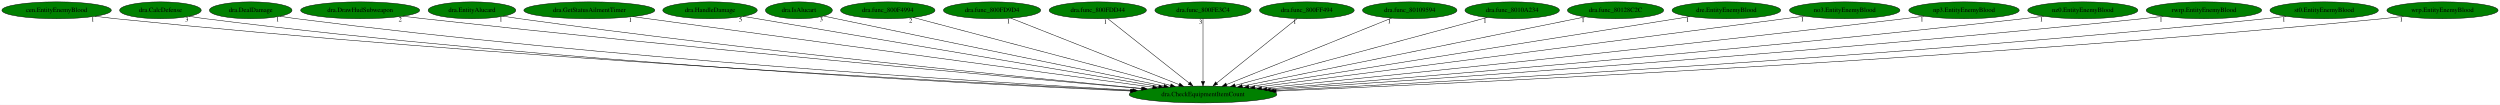
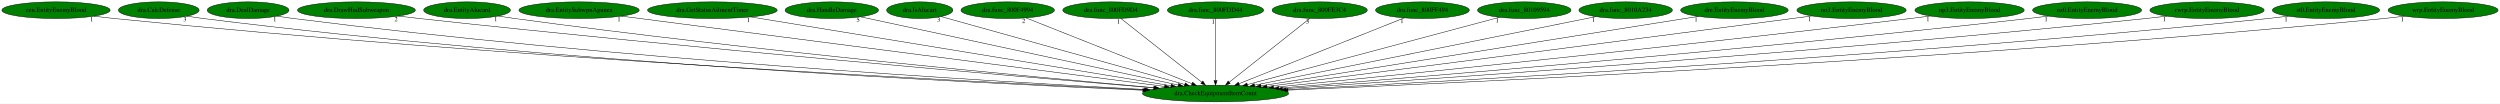
- <svg xmlns="http://www.w3.org/2000/svg" xmlns:xlink="http://www.w3.org/1999/xlink" width="5345pt" height="224pt" viewBox="0.00 0.00 5344.93 224.00">
+ <svg xmlns="http://www.w3.org/2000/svg" xmlns:xlink="http://www.w3.org/1999/xlink" width="5401pt" height="224pt" viewBox="0.00 0.00 5400.93 224.00">
  <g id="graph0" class="graph" transform="scale(1 1) rotate(0) translate(4 220)">
-     <polygon fill="white" stroke="transparent" points="-4,4 -4,-220 5340.93,-220 5340.93,4 -4,4" />
+     <polygon fill="white" stroke="transparent" points="-4,4 -4,-220 5396.93,-220 5396.93,4 -4,4" />
    <g id="node1" class="node">
-       <ellipse fill="green" stroke="black" cx="2567.99" cy="-18" rx="157.87" ry="18" />
-       <text text-anchor="middle" x="2567.99" y="-14.3" font-family="Times,serif" font-size="14.00">dra.CheckEquipmentItemCount</text>
+       <ellipse fill="green" stroke="black" cx="2621.99" cy="-18" rx="157.87" ry="18" />
+       <text text-anchor="middle" x="2621.99" y="-14.3" font-family="Times,serif" font-size="14.00">dra.CheckEquipmentItemCount</text>
    </g>
    <g id="node2" class="node">
      <g id="a_node2">
        <a xlink:href="cen.EntityEnemyBlood.svg" xlink:title="cen.EntityEnemyBlood">
          <ellipse fill="green" stroke="black" cx="116.99" cy="-198" rx="116.98" ry="18" />
          <text text-anchor="middle" x="116.99" y="-194.3" font-family="Times,serif" font-size="14.00">cen.EntityEnemyBlood</text>
        </a>
      </g>
    </g>
    <g id="edge1" class="edge">
-       <path fill="none" stroke="black" d="M199.25,-185.12C213.8,-183.24 228.83,-181.44 242.99,-180 1059.71,-96.71 2042.33,-44.31 2414.81,-26.16" />
-       <polygon fill="black" stroke="black" points="2415.03,-29.65 2424.85,-25.67 2414.69,-22.66 2415.03,-29.65" />
-       <text text-anchor="middle" x="194.25" y="-173.92" font-family="Times,serif" font-size="14.00">1</text>
+       <path fill="none" stroke="black" d="M198.91,-185.14C213.57,-183.25 228.71,-181.44 242.99,-180 1080.45,-95.26 2088.4,-43.56 2467.69,-25.88" />
+       <polygon fill="black" stroke="black" points="2468.08,-29.37 2477.9,-25.4 2467.75,-22.37 2468.08,-29.37" />
+       <text text-anchor="middle" x="193.91" y="-173.94" font-family="Times,serif" font-size="14.00">1</text>
    </g>
    <g id="node3" class="node">
      <g id="a_node3">
        <a xlink:href="dra.CalcDefense.svg" xlink:title="dra.CalcDefense">
          <ellipse fill="green" stroke="black" cx="338.99" cy="-198" rx="87.18" ry="18" />
          <text text-anchor="middle" x="338.99" y="-194.3" font-family="Times,serif" font-size="14.00">dra.CalcDefense</text>
        </a>
      </g>
    </g>
    <g id="edge2" class="edge">
-       <path fill="none" stroke="black" d="M400.31,-185.2C411.8,-183.26 423.74,-181.42 434.99,-180 1171.95,-87.17 2059.4,-41.12 2412.31,-25.41" />
-       <polygon fill="black" stroke="black" points="2412.5,-28.91 2422.34,-24.97 2412.19,-21.92 2412.5,-28.91" />
-       <text text-anchor="middle" x="395.31" y="-174" font-family="Times,serif" font-size="14.00">3</text>
+       <path fill="none" stroke="black" d="M400.3,-185.18C411.8,-183.24 423.74,-181.41 434.99,-180 1192.23,-85.33 2104.46,-40.21 2464.71,-25.08" />
+       <polygon fill="black" stroke="black" points="2465.1,-28.57 2474.94,-24.65 2464.81,-21.57 2465.1,-28.57" />
+       <text text-anchor="middle" x="395.3" y="-173.98" font-family="Times,serif" font-size="14.00">3</text>
    </g>
    <g id="node4" class="node">
      <g id="a_node4">
        <a xlink:href="dra.DealDamage.svg" xlink:title="dra.DealDamage">
          <ellipse fill="green" stroke="black" cx="531.99" cy="-198" rx="88.28" ry="18" />
          <text text-anchor="middle" x="531.99" y="-194.3" font-family="Times,serif" font-size="14.00">dra.DealDamage</text>
        </a>
      </g>
    </g>
    <g id="edge3" class="edge">
-       <path fill="none" stroke="black" d="M594.6,-185.29C606.33,-183.33 618.51,-181.47 629.99,-180 1293.93,-95.01 2091.85,-45.1 2418.02,-26.91" />
-       <polygon fill="black" stroke="black" points="2418.21,-30.4 2428,-26.35 2417.82,-23.41 2418.21,-30.4" />
-       <text text-anchor="middle" x="589.6" y="-174.09" font-family="Times,serif" font-size="14.00">1</text>
+       <path fill="none" stroke="black" d="M594.6,-185.27C606.33,-183.31 618.51,-181.46 629.99,-180 1313.89,-93.23 2136.15,-44.17 2470.02,-26.55" />
+       <polygon fill="black" stroke="black" points="2470.44,-30.03 2480.24,-26.01 2470.07,-23.04 2470.44,-30.03" />
+       <text text-anchor="middle" x="589.6" y="-174.07" font-family="Times,serif" font-size="14.00">1</text>
    </g>
    <g id="node5" class="node">
      <g id="a_node5">
        <a xlink:href="dra.DrawHudSubweapon.svg" xlink:title="dra.DrawHudSubweapon">
          <ellipse fill="green" stroke="black" cx="765.99" cy="-198" rx="127.28" ry="18" />
          <text text-anchor="middle" x="765.99" y="-194.3" font-family="Times,serif" font-size="14.00">dra.DrawHudSubweapon</text>
        </a>
      </g>
    </g>
    <g id="edge4" class="edge">
-       <path fill="none" stroke="black" d="M856.66,-185.31C871.79,-183.46 887.33,-181.62 901.99,-180 1472.57,-116.78 2154.67,-55.25 2436.37,-30.46" />
-       <polygon fill="black" stroke="black" points="2436.97,-33.92 2446.63,-29.55 2436.36,-26.94 2436.97,-33.92" />
-       <text text-anchor="middle" x="851.66" y="-174.11" font-family="Times,serif" font-size="14.00">2</text>
+       <path fill="none" stroke="black" d="M856.66,-185.27C871.79,-183.43 887.32,-181.6 901.99,-180 1492.57,-115.46 2199.02,-54.4 2488.42,-30.08" />
+       <polygon fill="black" stroke="black" points="2488.87,-33.56 2498.54,-29.23 2488.28,-26.58 2488.87,-33.56" />
+       <text text-anchor="middle" x="851.66" y="-174.07" font-family="Times,serif" font-size="14.00">2</text>
    </g>
    <g id="node6" class="node">
      <g id="a_node6">
        <a xlink:href="dra.EntityAlucard.svg" xlink:title="dra.EntityAlucard">
          <ellipse fill="green" stroke="black" cx="1004.99" cy="-198" rx="93.68" ry="18" />
          <text text-anchor="middle" x="1004.99" y="-194.3" font-family="Times,serif" font-size="14.00">dra.EntityAlucard</text>
        </a>
      </g>
    </g>
    <g id="edge5" class="edge">
-       <path fill="none" stroke="black" d="M1071.85,-185.31C1083.54,-183.42 1095.61,-181.57 1106.99,-180 1597.45,-112.16 2183.74,-54.67 2438.83,-30.81" />
-       <polygon fill="black" stroke="black" points="2439.25,-34.28 2448.88,-29.87 2438.6,-27.31 2439.25,-34.28" />
-       <text text-anchor="middle" x="1066.85" y="-174.11" font-family="Times,serif" font-size="14.00">1</text>
+       <path fill="none" stroke="black" d="M1071.95,-185.37C1083.93,-183.46 1096.32,-181.58 1107.99,-180 1617.77,-110.88 2227.48,-53.8 2490.54,-30.41" />
+       <polygon fill="black" stroke="black" points="2490.87,-33.89 2500.52,-29.52 2490.25,-26.92 2490.87,-33.89" />
+       <text text-anchor="middle" x="1066.95" y="-174.17" font-family="Times,serif" font-size="14.00">1</text>
    </g>
    <g id="node7" class="node">
      <g id="a_node7">
-         <a xlink:href="dra.GetStatusAilmentTimer.svg" xlink:title="dra.GetStatusAilmentTimer">
-           <ellipse fill="green" stroke="black" cx="1255.99" cy="-198" rx="139.98" ry="18" />
-           <text text-anchor="middle" x="1255.99" y="-194.3" font-family="Times,serif" font-size="14.00">dra.GetStatusAilmentTimer</text>
+         <a xlink:href="dra.EntitySubwpnAgunea.svg" xlink:title="dra.EntitySubwpnAgunea">
+           <ellipse fill="green" stroke="black" cx="1246.99" cy="-198" rx="129.98" ry="18" />
+           <text text-anchor="middle" x="1246.99" y="-194.3" font-family="Times,serif" font-size="14.00">dra.EntitySubwpnAgunea</text>
        </a>
      </g>
    </g>
    <g id="edge6" class="edge">
-       <path fill="none" stroke="black" d="M1348.51,-184.45C1584.6,-152.42 2208.5,-67.77 2460.32,-33.61" />
-       <polygon fill="black" stroke="black" points="2461.14,-37.03 2470.58,-32.22 2460.2,-30.09 2461.14,-37.03" />
-       <text text-anchor="middle" x="1343.51" y="-173.25" font-family="Times,serif" font-size="14.00">1</text>
+       <path fill="none" stroke="black" d="M1338.27,-185.18C1582.11,-153.62 2248.02,-67.41 2512.04,-33.23" />
+       <polygon fill="black" stroke="black" points="2512.55,-36.7 2522.02,-31.94 2511.66,-29.75 2512.55,-36.7" />
+       <text text-anchor="middle" x="1333.27" y="-173.98" font-family="Times,serif" font-size="14.00">1</text>
    </g>
    <g id="node8" class="node">
      <g id="a_node8">
-         <a xlink:href="dra.HandleDamage.svg" xlink:title="dra.HandleDamage">
-           <ellipse fill="green" stroke="black" cx="1513.99" cy="-198" rx="100.98" ry="18" />
-           <text text-anchor="middle" x="1513.99" y="-194.3" font-family="Times,serif" font-size="14.00">dra.HandleDamage</text>
+         <a xlink:href="dra.GetStatusAilmentTimer.svg" xlink:title="dra.GetStatusAilmentTimer">
+           <ellipse fill="green" stroke="black" cx="1534.99" cy="-198" rx="139.98" ry="18" />
+           <text text-anchor="middle" x="1534.99" y="-194.3" font-family="Times,serif" font-size="14.00">dra.GetStatusAilmentTimer</text>
        </a>
      </g>
    </g>
    <g id="edge7" class="edge">
-       <path fill="none" stroke="black" d="M1584.37,-185.11C1768.5,-154.02 2264.61,-70.24 2473.37,-34.98" />
-       <polygon fill="black" stroke="black" points="2474.11,-38.4 2483.39,-33.29 2472.95,-31.5 2474.11,-38.4" />
-       <text text-anchor="middle" x="1579.37" y="-173.91" font-family="Times,serif" font-size="14.00">5</text>
+       <path fill="none" stroke="black" d="M1617.58,-183.47C1815.25,-151.11 2314.74,-69.31 2525.65,-34.78" />
+       <polygon fill="black" stroke="black" points="2526.47,-38.19 2535.77,-33.12 2525.34,-31.28 2526.47,-38.19" />
+       <text text-anchor="middle" x="1612.58" y="-172.27" font-family="Times,serif" font-size="14.00">1</text>
    </g>
    <g id="node9" class="node">
      <g id="a_node9">
-         <a xlink:href="dra.IsAlucart.svg" xlink:title="dra.IsAlucart">
-           <ellipse fill="green" stroke="black" cx="1703.99" cy="-198" rx="71.49" ry="18" />
-           <text text-anchor="middle" x="1703.99" y="-194.3" font-family="Times,serif" font-size="14.00">dra.IsAlucart</text>
+         <a xlink:href="dra.HandleDamage.svg" xlink:title="dra.HandleDamage">
+           <ellipse fill="green" stroke="black" cx="1792.99" cy="-198" rx="100.98" ry="18" />
+           <text text-anchor="middle" x="1792.99" y="-194.3" font-family="Times,serif" font-size="14.00">dra.HandleDamage</text>
        </a>
      </g>
    </g>
    <g id="edge8" class="edge">
-       <path fill="none" stroke="black" d="M1756.91,-185.7C1765.94,-183.79 1775.23,-181.83 1783.99,-180 2038.85,-126.75 2340.65,-65.2 2484.13,-36.03" />
-       <polygon fill="black" stroke="black" points="2485.08,-39.4 2494.18,-33.98 2483.69,-32.54 2485.08,-39.4" />
-       <text text-anchor="middle" x="1751.91" y="-174.5" font-family="Times,serif" font-size="14.00">3</text>
+       <path fill="none" stroke="black" d="M1854.96,-183.69C2002.79,-151.95 2376.05,-71.81 2541.22,-36.34" />
+       <polygon fill="black" stroke="black" points="2542.28,-39.7 2551.32,-34.17 2540.81,-32.85 2542.28,-39.7" />
+       <text text-anchor="middle" x="1849.96" y="-172.49" font-family="Times,serif" font-size="14.00">5</text>
    </g>
    <g id="node10" class="node">
      <g id="a_node10">
-         <a xlink:href="dra.func_800F4994.svg" xlink:title="dra.func_800F4994">
-           <ellipse fill="green" stroke="black" cx="1893.99" cy="-198" rx="100.98" ry="18" />
-           <text text-anchor="middle" x="1893.99" y="-194.3" font-family="Times,serif" font-size="14.00">dra.func_800F4994</text>
+         <a xlink:href="dra.IsAlucart.svg" xlink:title="dra.IsAlucart">
+           <ellipse fill="green" stroke="black" cx="1982.99" cy="-198" rx="71.49" ry="18" />
+           <text text-anchor="middle" x="1982.99" y="-194.3" font-family="Times,serif" font-size="14.00">dra.IsAlucart</text>
        </a>
      </g>
    </g>
    <g id="edge9" class="edge">
-       <path fill="none" stroke="black" d="M1948.01,-182.73C2069.45,-150.66 2363.93,-72.89 2498.64,-37.31" />
-       <polygon fill="black" stroke="black" points="2499.67,-40.66 2508.45,-34.72 2497.89,-33.89 2499.67,-40.66" />
-       <text text-anchor="middle" x="1943.01" y="-171.53" font-family="Times,serif" font-size="14.00">2</text>
+       <path fill="none" stroke="black" d="M2028.94,-184.2C2140.37,-153.16 2425.28,-73.79 2555.39,-37.55" />
+       <polygon fill="black" stroke="black" points="2556.54,-40.86 2565.23,-34.81 2554.66,-34.12 2556.54,-40.86" />
+       <text text-anchor="middle" x="2023.94" y="-173" font-family="Times,serif" font-size="14.00">3</text>
    </g>
    <g id="node11" class="node">
      <g id="a_node11">
-         <a xlink:href="dra.func_800FD9D4.svg" xlink:title="dra.func_800FD9D4">
-           <ellipse fill="green" stroke="black" cx="2116.99" cy="-198" rx="103.98" ry="18" />
-           <text text-anchor="middle" x="2116.99" y="-194.3" font-family="Times,serif" font-size="14.00">dra.func_800FD9D4</text>
+         <a xlink:href="dra.func_800F4994.svg" xlink:title="dra.func_800F4994">
+           <ellipse fill="green" stroke="black" cx="2172.99" cy="-198" rx="100.98" ry="18" />
+           <text text-anchor="middle" x="2172.99" y="-194.3" font-family="Times,serif" font-size="14.00">dra.func_800F4994</text>
        </a>
      </g>
    </g>
    <g id="edge10" class="edge">
-       <path fill="none" stroke="black" d="M2157.01,-181.2C2239.07,-148.82 2426.26,-74.94 2516.91,-39.16" />
-       <polygon fill="black" stroke="black" points="2518.41,-42.33 2526.43,-35.4 2515.84,-35.82 2518.41,-42.33" />
-       <text text-anchor="middle" x="2152.01" y="-170" font-family="Times,serif" font-size="14.00">1</text>
+       <path fill="none" stroke="black" d="M2212.44,-181.36C2293.89,-149.07 2480.59,-75.06 2571.03,-39.2" />
+       <polygon fill="black" stroke="black" points="2572.51,-42.38 2580.52,-35.44 2569.93,-35.87 2572.51,-42.38" />
+       <text text-anchor="middle" x="2207.44" y="-170.16" font-family="Times,serif" font-size="14.00">2</text>
    </g>
    <g id="node12" class="node">
      <g id="a_node12">
-         <a xlink:href="dra.func_800FDD44.svg" xlink:title="dra.func_800FDD44">
-           <ellipse fill="green" stroke="black" cx="2342.99" cy="-198" rx="103.98" ry="18" />
-           <text text-anchor="middle" x="2342.99" y="-194.3" font-family="Times,serif" font-size="14.00">dra.func_800FDD44</text>
+         <a xlink:href="dra.func_800FD9D4.svg" xlink:title="dra.func_800FD9D4">
+           <ellipse fill="green" stroke="black" cx="2395.99" cy="-198" rx="103.98" ry="18" />
+           <text text-anchor="middle" x="2395.99" y="-194.3" font-family="Times,serif" font-size="14.00">dra.func_800FD9D4</text>
        </a>
      </g>
    </g>
    <g id="edge11" class="edge">
-       <path fill="none" stroke="black" d="M2364.16,-180.25C2404.42,-148.4 2492.15,-79 2538.28,-42.51" />
-       <polygon fill="black" stroke="black" points="2540.71,-45.04 2546.38,-36.09 2536.37,-39.55 2540.71,-45.04" />
-       <text text-anchor="middle" x="2359.16" y="-169.05" font-family="Times,serif" font-size="14.00">1</text>
+       <path fill="none" stroke="black" d="M2417.25,-180.25C2457.78,-148.33 2546.17,-78.71 2592.43,-42.28" />
+       <polygon fill="black" stroke="black" points="2594.6,-45.03 2600.29,-36.09 2590.27,-39.53 2594.6,-45.03" />
+       <text text-anchor="middle" x="2412.25" y="-169.05" font-family="Times,serif" font-size="14.00">1</text>
    </g>
    <g id="node13" class="node">
      <g id="a_node13">
-         <a xlink:href="dra.func_800FE3C4.svg" xlink:title="dra.func_800FE3C4">
-           <ellipse fill="green" stroke="black" cx="2567.99" cy="-198" rx="102.88" ry="18" />
-           <text text-anchor="middle" x="2567.99" y="-194.3" font-family="Times,serif" font-size="14.00">dra.func_800FE3C4</text>
+         <a xlink:href="dra.func_800FDD44.svg" xlink:title="dra.func_800FDD44">
+           <ellipse fill="green" stroke="black" cx="2621.99" cy="-198" rx="103.98" ry="18" />
+           <text text-anchor="middle" x="2621.99" y="-194.3" font-family="Times,serif" font-size="14.00">dra.func_800FDD44</text>
        </a>
      </g>
    </g>
    <g id="edge12" class="edge">
-       <path fill="none" stroke="black" d="M2567.99,-179.93C2567.99,-148.97 2567.99,-83.3 2567.99,-46.13" />
-       <polygon fill="black" stroke="black" points="2571.49,-46.02 2567.99,-36.02 2564.49,-46.02 2571.49,-46.02" />
-       <text text-anchor="middle" x="2562.99" y="-168.73" font-family="Times,serif" font-size="14.00">3</text>
+       <path fill="none" stroke="black" d="M2621.99,-179.93C2621.99,-148.97 2621.99,-83.3 2621.99,-46.13" />
+       <polygon fill="black" stroke="black" points="2625.49,-46.02 2621.99,-36.02 2618.49,-46.02 2625.49,-46.02" />
+       <text text-anchor="middle" x="2616.99" y="-168.73" font-family="Times,serif" font-size="14.00">1</text>
    </g>
    <g id="node14" class="node">
      <g id="a_node14">
-         <a xlink:href="dra.func_800FF494.svg" xlink:title="dra.func_800FF494">
-           <ellipse fill="green" stroke="black" cx="2789.99" cy="-198" rx="101.28" ry="18" />
-           <text text-anchor="middle" x="2789.99" y="-194.3" font-family="Times,serif" font-size="14.00">dra.func_800FF494</text>
+         <a xlink:href="dra.func_800FE3C4.svg" xlink:title="dra.func_800FE3C4">
+           <ellipse fill="green" stroke="black" cx="2846.99" cy="-198" rx="102.88" ry="18" />
+           <text text-anchor="middle" x="2846.99" y="-194.3" font-family="Times,serif" font-size="14.00">dra.func_800FE3C4</text>
        </a>
      </g>
    </g>
    <g id="edge13" class="edge">
-       <path fill="none" stroke="black" d="M2769.1,-180.25C2729.37,-148.4 2642.82,-79 2597.31,-42.51" />
-       <polygon fill="black" stroke="black" points="2599.3,-39.62 2589.31,-36.09 2594.92,-45.08 2599.3,-39.62" />
-       <text text-anchor="middle" x="2764.1" y="-169.05" font-family="Times,serif" font-size="14.00">1</text>
+       <path fill="none" stroke="black" d="M2825.82,-180.25C2785.55,-148.4 2697.83,-79 2651.7,-42.51" />
+       <polygon fill="black" stroke="black" points="2653.61,-39.55 2643.59,-36.09 2649.27,-45.04 2653.61,-39.55" />
+       <text text-anchor="middle" x="2820.82" y="-169.05" font-family="Times,serif" font-size="14.00">3</text>
    </g>
    <g id="node15" class="node">
      <g id="a_node15">
-         <a xlink:href="dra.func_80109594.svg" xlink:title="dra.func_80109594">
-           <ellipse fill="green" stroke="black" cx="3009.99" cy="-198" rx="100.98" ry="18" />
-           <text text-anchor="middle" x="3009.99" y="-194.3" font-family="Times,serif" font-size="14.00">dra.func_80109594</text>
+         <a xlink:href="dra.func_800FF494.svg" xlink:title="dra.func_800FF494">
+           <ellipse fill="green" stroke="black" cx="3068.99" cy="-198" rx="101.28" ry="18" />
+           <text text-anchor="middle" x="3068.99" y="-194.3" font-family="Times,serif" font-size="14.00">dra.func_800FF494</text>
        </a>
      </g>
    </g>
    <g id="edge14" class="edge">
-       <path fill="none" stroke="black" d="M2971.15,-181.36C2890.97,-149.07 2707.19,-75.06 2618.16,-39.2" />
-       <polygon fill="black" stroke="black" points="2619.4,-35.93 2608.81,-35.44 2616.78,-42.42 2619.4,-35.93" />
-       <text text-anchor="middle" x="2966.15" y="-170.16" font-family="Times,serif" font-size="14.00">1</text>
+       <path fill="none" stroke="black" d="M3029.71,-181.36C2948.62,-149.07 2762.76,-75.06 2672.73,-39.2" />
+       <polygon fill="black" stroke="black" points="2673.86,-35.89 2663.27,-35.44 2671.27,-42.39 2673.86,-35.89" />
+       <text text-anchor="middle" x="3024.71" y="-170.16" font-family="Times,serif" font-size="14.00">1</text>
    </g>
    <g id="node16" class="node">
      <g id="a_node16">
-         <a xlink:href="dra.func_8010A234.svg" xlink:title="dra.func_8010A234">
-           <ellipse fill="green" stroke="black" cx="3228.99" cy="-198" rx="100.98" ry="18" />
-           <text text-anchor="middle" x="3228.99" y="-194.3" font-family="Times,serif" font-size="14.00">dra.func_8010A234</text>
+         <a xlink:href="dra.func_80109594.svg" xlink:title="dra.func_80109594">
+           <ellipse fill="green" stroke="black" cx="3288.99" cy="-198" rx="100.98" ry="18" />
+           <text text-anchor="middle" x="3288.99" y="-194.3" font-family="Times,serif" font-size="14.00">dra.func_80109594</text>
        </a>
      </g>
    </g>
    <g id="edge15" class="edge">
-       <path fill="none" stroke="black" d="M3175.74,-182.66C3056.71,-150.61 2769.21,-73.19 2636.82,-37.54" />
-       <polygon fill="black" stroke="black" points="2637.36,-34.06 2626.8,-34.84 2635.54,-40.82 2637.36,-34.06" />
-       <text text-anchor="middle" x="3170.74" y="-171.46" font-family="Times,serif" font-size="14.00">1</text>
+       <path fill="none" stroke="black" d="M3235.53,-182.73C3115.35,-150.66 2823.93,-72.89 2690.62,-37.31" />
+       <polygon fill="black" stroke="black" points="2691.48,-33.92 2680.91,-34.72 2689.67,-40.68 2691.48,-33.92" />
+       <text text-anchor="middle" x="3230.53" y="-171.53" font-family="Times,serif" font-size="14.00">1</text>
    </g>
    <g id="node17" class="node">
      <g id="a_node17">
-         <a xlink:href="dra.func_80128C2C.svg" xlink:title="dra.func_80128C2C">
-           <ellipse fill="green" stroke="black" cx="3449.99" cy="-198" rx="102.88" ry="18" />
-           <text text-anchor="middle" x="3449.99" y="-194.3" font-family="Times,serif" font-size="14.00">dra.func_80128C2C</text>
+         <a xlink:href="dra.func_8010A234.svg" xlink:title="dra.func_8010A234">
+           <ellipse fill="green" stroke="black" cx="3507.99" cy="-198" rx="100.98" ry="18" />
+           <text text-anchor="middle" x="3507.99" y="-194.3" font-family="Times,serif" font-size="14.00">dra.func_8010A234</text>
        </a>
      </g>
    </g>
    <g id="edge16" class="edge">
-       <path fill="none" stroke="black" d="M3385.49,-183.98C3228.6,-152.32 2827.07,-71.29 2651.87,-35.93" />
-       <polygon fill="black" stroke="black" points="2652.42,-32.47 2641.92,-33.92 2651.03,-39.33 2652.42,-32.47" />
-       <text text-anchor="middle" x="3380.49" y="-172.78" font-family="Times,serif" font-size="14.00">1</text>
+       <path fill="none" stroke="black" d="M3443.56,-184.06C3286.23,-152.45 2882.52,-71.34 2706.34,-35.95" />
+       <polygon fill="black" stroke="black" points="2706.83,-32.48 2696.34,-33.94 2705.45,-39.34 2706.83,-32.48" />
+       <text text-anchor="middle" x="3438.56" y="-172.86" font-family="Times,serif" font-size="14.00">1</text>
    </g>
    <g id="node18" class="node">
      <g id="a_node18">
        <a xlink:href="dre.EntityEnemyBlood.svg" xlink:title="dre.EntityEnemyBlood">
-           <ellipse fill="green" stroke="black" cx="3686.99" cy="-198" rx="116.18" ry="18" />
-           <text text-anchor="middle" x="3686.99" y="-194.3" font-family="Times,serif" font-size="14.00">dre.EntityEnemyBlood</text>
+           <ellipse fill="green" stroke="black" cx="3742.99" cy="-198" rx="116.18" ry="18" />
+           <text text-anchor="middle" x="3742.99" y="-194.3" font-family="Times,serif" font-size="14.00">dre.EntityEnemyBlood</text>
        </a>
      </g>
    </g>
    <g id="edge17" class="edge">
-       <path fill="none" stroke="black" d="M3608.75,-184.55C3409.81,-152.91 2884.94,-69.42 2666.04,-34.6" />
-       <polygon fill="black" stroke="black" points="2666.28,-31.09 2655.85,-32.98 2665.18,-38 2666.28,-31.09" />
-       <text text-anchor="middle" x="3603.75" y="-173.35" font-family="Times,serif" font-size="14.00">1</text>
+       <path fill="none" stroke="black" d="M3665.05,-184.62C3466.03,-153.02 2939.32,-69.39 2720,-34.56" />
+       <polygon fill="black" stroke="black" points="2720.53,-31.1 2710.1,-32.99 2719.43,-38.02 2720.53,-31.1" />
+       <text text-anchor="middle" x="3660.05" y="-173.42" font-family="Times,serif" font-size="14.00">1</text>
    </g>
    <g id="node19" class="node">
      <g id="a_node19">
        <a xlink:href="no3.EntityEnemyBlood.svg" xlink:title="no3.EntityEnemyBlood">
-           <ellipse fill="green" stroke="black" cx="3939.99" cy="-198" rx="118.08" ry="18" />
-           <text text-anchor="middle" x="3939.99" y="-194.3" font-family="Times,serif" font-size="14.00">no3.EntityEnemyBlood</text>
+           <ellipse fill="green" stroke="black" cx="3995.99" cy="-198" rx="118.08" ry="18" />
+           <text text-anchor="middle" x="3995.99" y="-194.3" font-family="Times,serif" font-size="14.00">no3.EntityEnemyBlood</text>
        </a>
      </g>
    </g>
    <g id="edge18" class="edge">
-       <path fill="none" stroke="black" d="M3854.27,-185.58C3840.15,-183.7 3825.66,-181.79 3811.99,-180 3393.79,-125.17 2896.35,-61.15 2678.93,-33.23" />
-       <polygon fill="black" stroke="black" points="2679.15,-29.73 2668.78,-31.93 2678.26,-36.67 2679.15,-29.73" />
-       <text text-anchor="middle" x="3849.27" y="-174.38" font-family="Times,serif" font-size="14.00">1</text>
+       <path fill="none" stroke="black" d="M3910.27,-185.57C3896.15,-183.7 3881.66,-181.79 3867.99,-180 3449.13,-125.12 2950.88,-61.13 2733.1,-33.22" />
+       <polygon fill="black" stroke="black" points="2733.31,-29.72 2722.95,-31.92 2732.42,-36.66 2733.31,-29.72" />
+       <text text-anchor="middle" x="3905.27" y="-174.37" font-family="Times,serif" font-size="14.00">1</text>
    </g>
    <g id="node20" class="node">
      <g id="a_node20">
        <a xlink:href="np3.EntityEnemyBlood.svg" xlink:title="np3.EntityEnemyBlood">
-           <ellipse fill="green" stroke="black" cx="4194.99" cy="-198" rx="118.08" ry="18" />
-           <text text-anchor="middle" x="4194.99" y="-194.3" font-family="Times,serif" font-size="14.00">np3.EntityEnemyBlood</text>
+           <ellipse fill="green" stroke="black" cx="4250.99" cy="-198" rx="118.08" ry="18" />
+           <text text-anchor="middle" x="4250.99" y="-194.3" font-family="Times,serif" font-size="14.00">np3.EntityEnemyBlood</text>
        </a>
      </g>
    </g>
    <g id="edge19" class="edge">
-       <path fill="none" stroke="black" d="M4110,-185.41C4095.65,-183.54 4080.9,-181.67 4066.99,-180 3558.26,-118.91 2951.04,-57.1 2693.43,-31.4" />
-       <polygon fill="black" stroke="black" points="2693.59,-27.9 2683.29,-30.39 2692.89,-34.87 2693.59,-27.9" />
-       <text text-anchor="middle" x="4105" y="-174.21" font-family="Times,serif" font-size="14.00">1</text>
+       <path fill="none" stroke="black" d="M4166,-185.41C4151.65,-183.54 4136.9,-181.67 4122.99,-180 3613.59,-118.86 3005.55,-57.08 2747.6,-31.39" />
+       <polygon fill="black" stroke="black" points="2747.74,-27.89 2737.45,-30.38 2747.05,-34.86 2747.74,-27.89" />
+       <text text-anchor="middle" x="4161" y="-174.21" font-family="Times,serif" font-size="14.00">1</text>
    </g>
    <g id="node21" class="node">
      <g id="a_node21">
        <a xlink:href="nz0.EntityEnemyBlood.svg" xlink:title="nz0.EntityEnemyBlood">
-           <ellipse fill="green" stroke="black" cx="4448.99" cy="-198" rx="117.78" ry="18" />
-           <text text-anchor="middle" x="4448.99" y="-194.3" font-family="Times,serif" font-size="14.00">nz0.EntityEnemyBlood</text>
+           <ellipse fill="green" stroke="black" cx="4504.99" cy="-198" rx="117.78" ry="18" />
+           <text text-anchor="middle" x="4504.99" y="-194.3" font-family="Times,serif" font-size="14.00">nz0.EntityEnemyBlood</text>
        </a>
      </g>
    </g>
    <g id="edge20" class="edge">
-       <path fill="none" stroke="black" d="M4365.37,-185.3C4350.91,-183.43 4336.03,-181.58 4321.99,-180 3720.44,-112.16 3000.36,-52.96 2704.8,-29.61" />
-       <polygon fill="black" stroke="black" points="2704.71,-26.09 2694.47,-28.8 2704.16,-33.07 2704.71,-26.09" />
-       <text text-anchor="middle" x="4360.37" y="-174.1" font-family="Times,serif" font-size="14.00">1</text>
+       <path fill="none" stroke="black" d="M4421.37,-185.3C4406.91,-183.43 4392.03,-181.58 4377.99,-180 3775.75,-112.11 3054.86,-52.94 2758.96,-29.6" />
+       <polygon fill="black" stroke="black" points="2758.85,-26.09 2748.61,-28.79 2758.3,-33.06 2758.85,-26.09" />
+       <text text-anchor="middle" x="4416.37" y="-174.1" font-family="Times,serif" font-size="14.00">1</text>
    </g>
    <g id="node22" class="node">
      <g id="a_node22">
        <a xlink:href="rwrp.EntityEnemyBlood.svg" xlink:title="rwrp.EntityEnemyBlood">
-           <ellipse fill="green" stroke="black" cx="4707.99" cy="-198" rx="123.48" ry="18" />
-           <text text-anchor="middle" x="4707.99" y="-194.3" font-family="Times,serif" font-size="14.00">rwrp.EntityEnemyBlood</text>
+           <ellipse fill="green" stroke="black" cx="4763.99" cy="-198" rx="123.48" ry="18" />
+           <text text-anchor="middle" x="4763.99" y="-194.3" font-family="Times,serif" font-size="14.00">rwrp.EntityEnemyBlood</text>
        </a>
      </g>
    </g>
    <g id="edge21" class="edge">
-       <path fill="none" stroke="black" d="M4621.08,-185.2C4606.06,-183.34 4590.58,-181.52 4575.99,-180 3878.84,-107.2 3042.51,-49.71 2712.24,-28.18" />
-       <polygon fill="black" stroke="black" points="2712.35,-24.68 2702.14,-27.52 2711.89,-31.66 2712.35,-24.68" />
-       <text text-anchor="middle" x="4616.08" y="-174" font-family="Times,serif" font-size="14.00">1</text>
+       <path fill="none" stroke="black" d="M4677.08,-185.2C4662.06,-183.34 4646.58,-181.52 4631.99,-180 3934.15,-107.16 3096.98,-49.69 2766.39,-28.17" />
+       <polygon fill="black" stroke="black" points="2766.48,-24.67 2756.27,-27.51 2766.03,-31.65 2766.48,-24.67" />
+       <text text-anchor="middle" x="4672.08" y="-174" font-family="Times,serif" font-size="14.00">1</text>
    </g>
    <g id="node23" class="node">
      <g id="a_node23">
        <a xlink:href="st0.EntityEnemyBlood.svg" xlink:title="st0.EntityEnemyBlood">
-           <ellipse fill="green" stroke="black" cx="4964.99" cy="-198" rx="115.88" ry="18" />
-           <text text-anchor="middle" x="4964.99" y="-194.3" font-family="Times,serif" font-size="14.00">st0.EntityEnemyBlood</text>
+           <ellipse fill="green" stroke="black" cx="5020.99" cy="-198" rx="115.88" ry="18" />
+           <text text-anchor="middle" x="5020.99" y="-194.3" font-family="Times,serif" font-size="14.00">st0.EntityEnemyBlood</text>
        </a>
      </g>
    </g>
    <g id="edge22" class="edge">
-       <path fill="none" stroke="black" d="M4883.72,-185.17C4869.18,-183.28 4854.15,-181.46 4839.99,-180 4043.8,-97.74 3086.25,-44.91 2720.29,-26.4" />
-       <polygon fill="black" stroke="black" points="2720.33,-22.89 2710.16,-25.88 2719.97,-29.88 2720.33,-22.89" />
-       <text text-anchor="middle" x="4878.72" y="-173.97" font-family="Times,serif" font-size="14.00">1</text>
+       <path fill="none" stroke="black" d="M4939.72,-185.17C4925.18,-183.28 4910.15,-181.46 4895.99,-180 4099.1,-97.69 3140.71,-44.89 2774.42,-26.39" />
+       <polygon fill="black" stroke="black" points="2774.45,-22.89 2764.29,-25.88 2774.1,-29.88 2774.45,-22.89" />
+       <text text-anchor="middle" x="4934.72" y="-173.97" font-family="Times,serif" font-size="14.00">1</text>
    </g>
    <g id="node24" class="node">
      <g id="a_node24">
        <a xlink:href="wrp.EntityEnemyBlood.svg" xlink:title="wrp.EntityEnemyBlood">
-           <ellipse fill="green" stroke="black" cx="5217.99" cy="-198" rx="118.88" ry="18" />
-           <text text-anchor="middle" x="5217.99" y="-194.3" font-family="Times,serif" font-size="14.00">wrp.EntityEnemyBlood</text>
+           <ellipse fill="green" stroke="black" cx="5273.99" cy="-198" rx="118.88" ry="18" />
+           <text text-anchor="middle" x="5273.99" y="-194.3" font-family="Times,serif" font-size="14.00">wrp.EntityEnemyBlood</text>
        </a>
      </g>
    </g>
    <g id="edge23" class="edge">
-       <path fill="none" stroke="black" d="M5134.77,-185.11C5119.88,-183.22 5104.49,-181.42 5089.99,-180 4196.85,-92.28 3120.85,-41.95 2724.42,-25.27" />
-       <polygon fill="black" stroke="black" points="2724.46,-21.77 2714.32,-24.84 2724.17,-28.76 2724.46,-21.77" />
-       <text text-anchor="middle" x="5129.77" y="-173.91" font-family="Times,serif" font-size="14.00">1</text>
+       <path fill="none" stroke="black" d="M5190.77,-185.11C5175.88,-183.22 5160.49,-181.42 5145.99,-180 4252.14,-92.24 3175.29,-41.94 2778.55,-25.26" />
+       <polygon fill="black" stroke="black" points="2778.58,-21.76 2768.44,-24.84 2778.29,-28.75 2778.58,-21.76" />
+       <text text-anchor="middle" x="5185.77" y="-173.91" font-family="Times,serif" font-size="14.00">1</text>
    </g>
  </g>
</svg>
